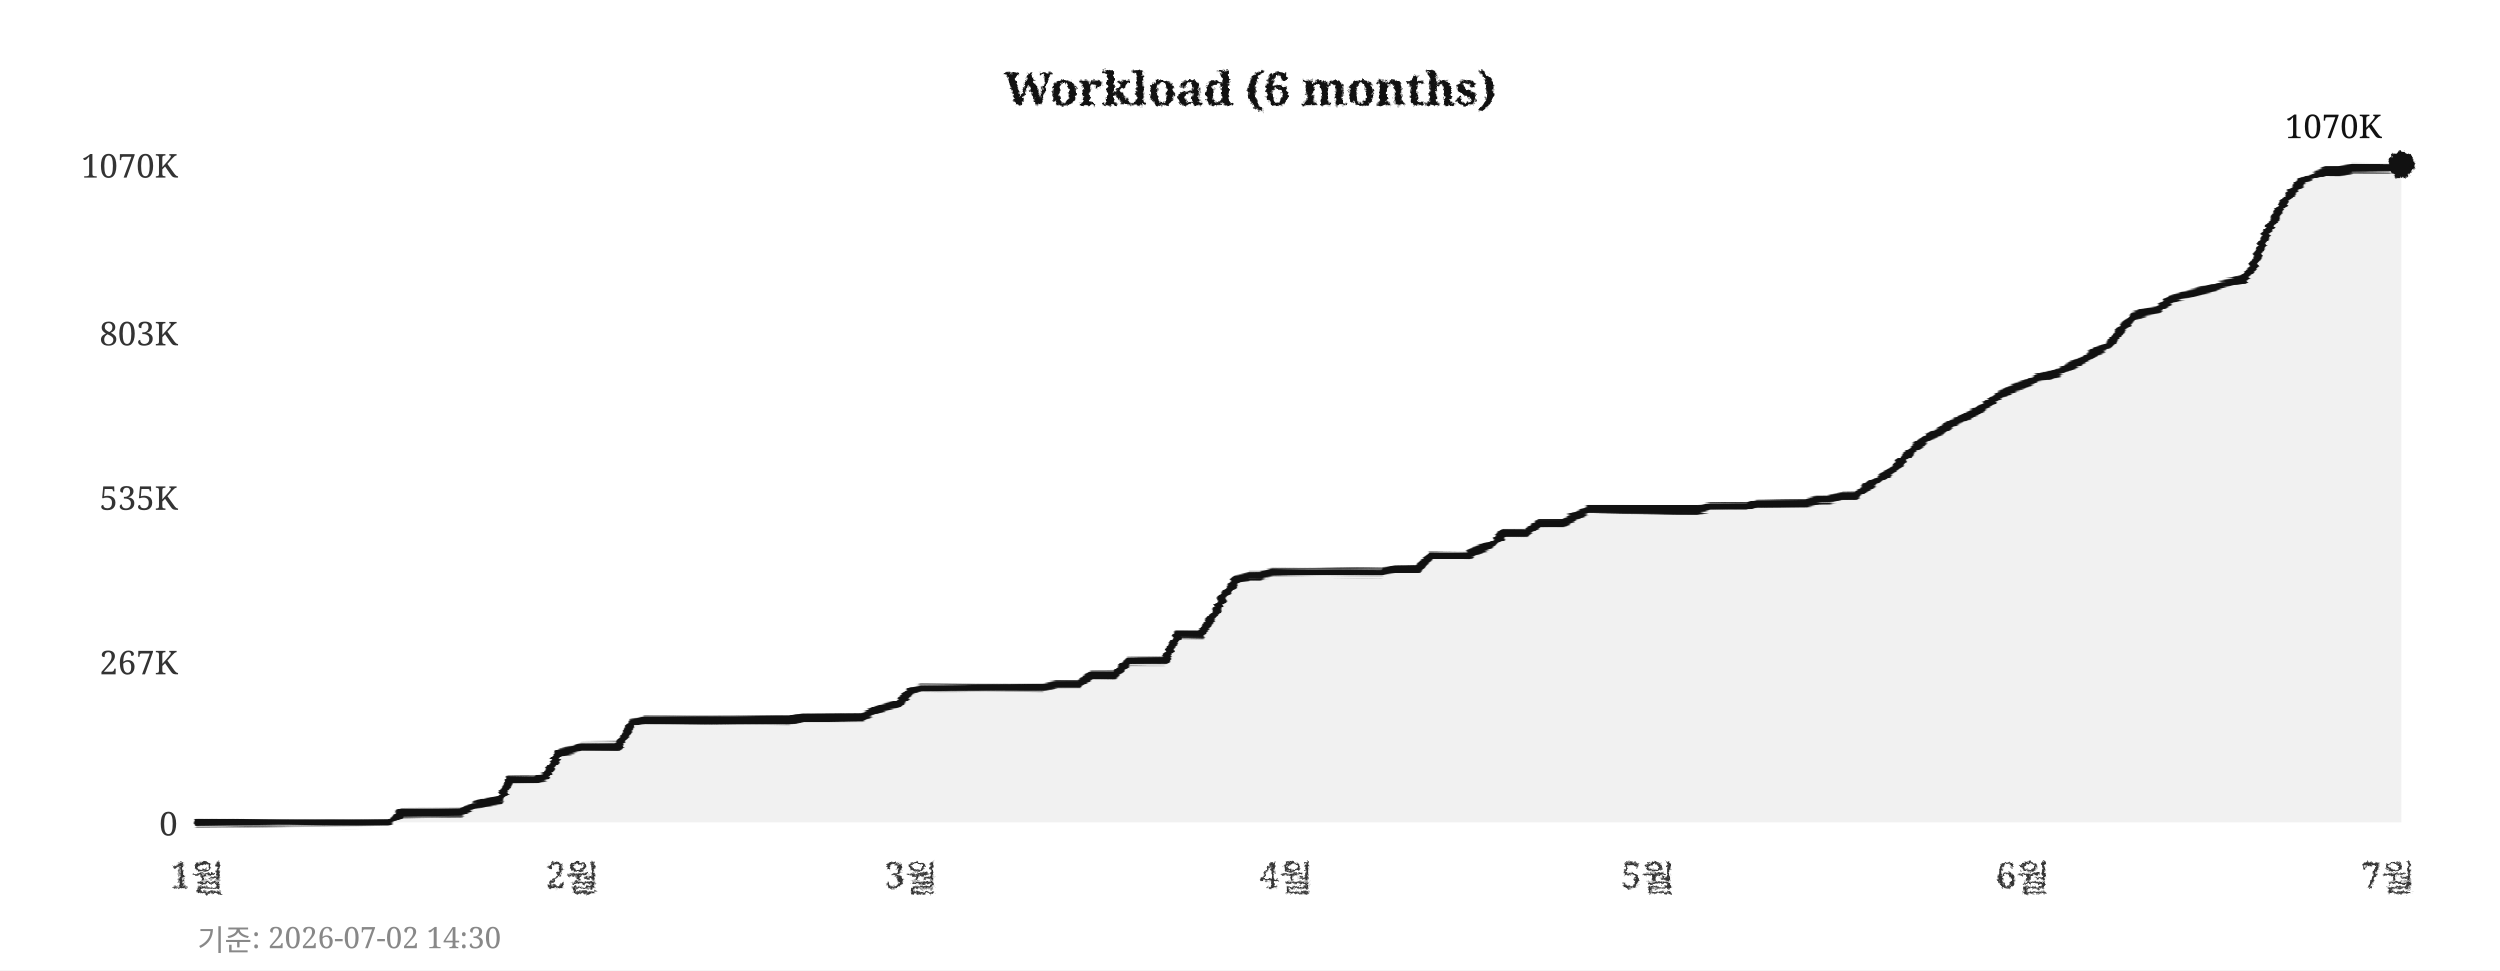
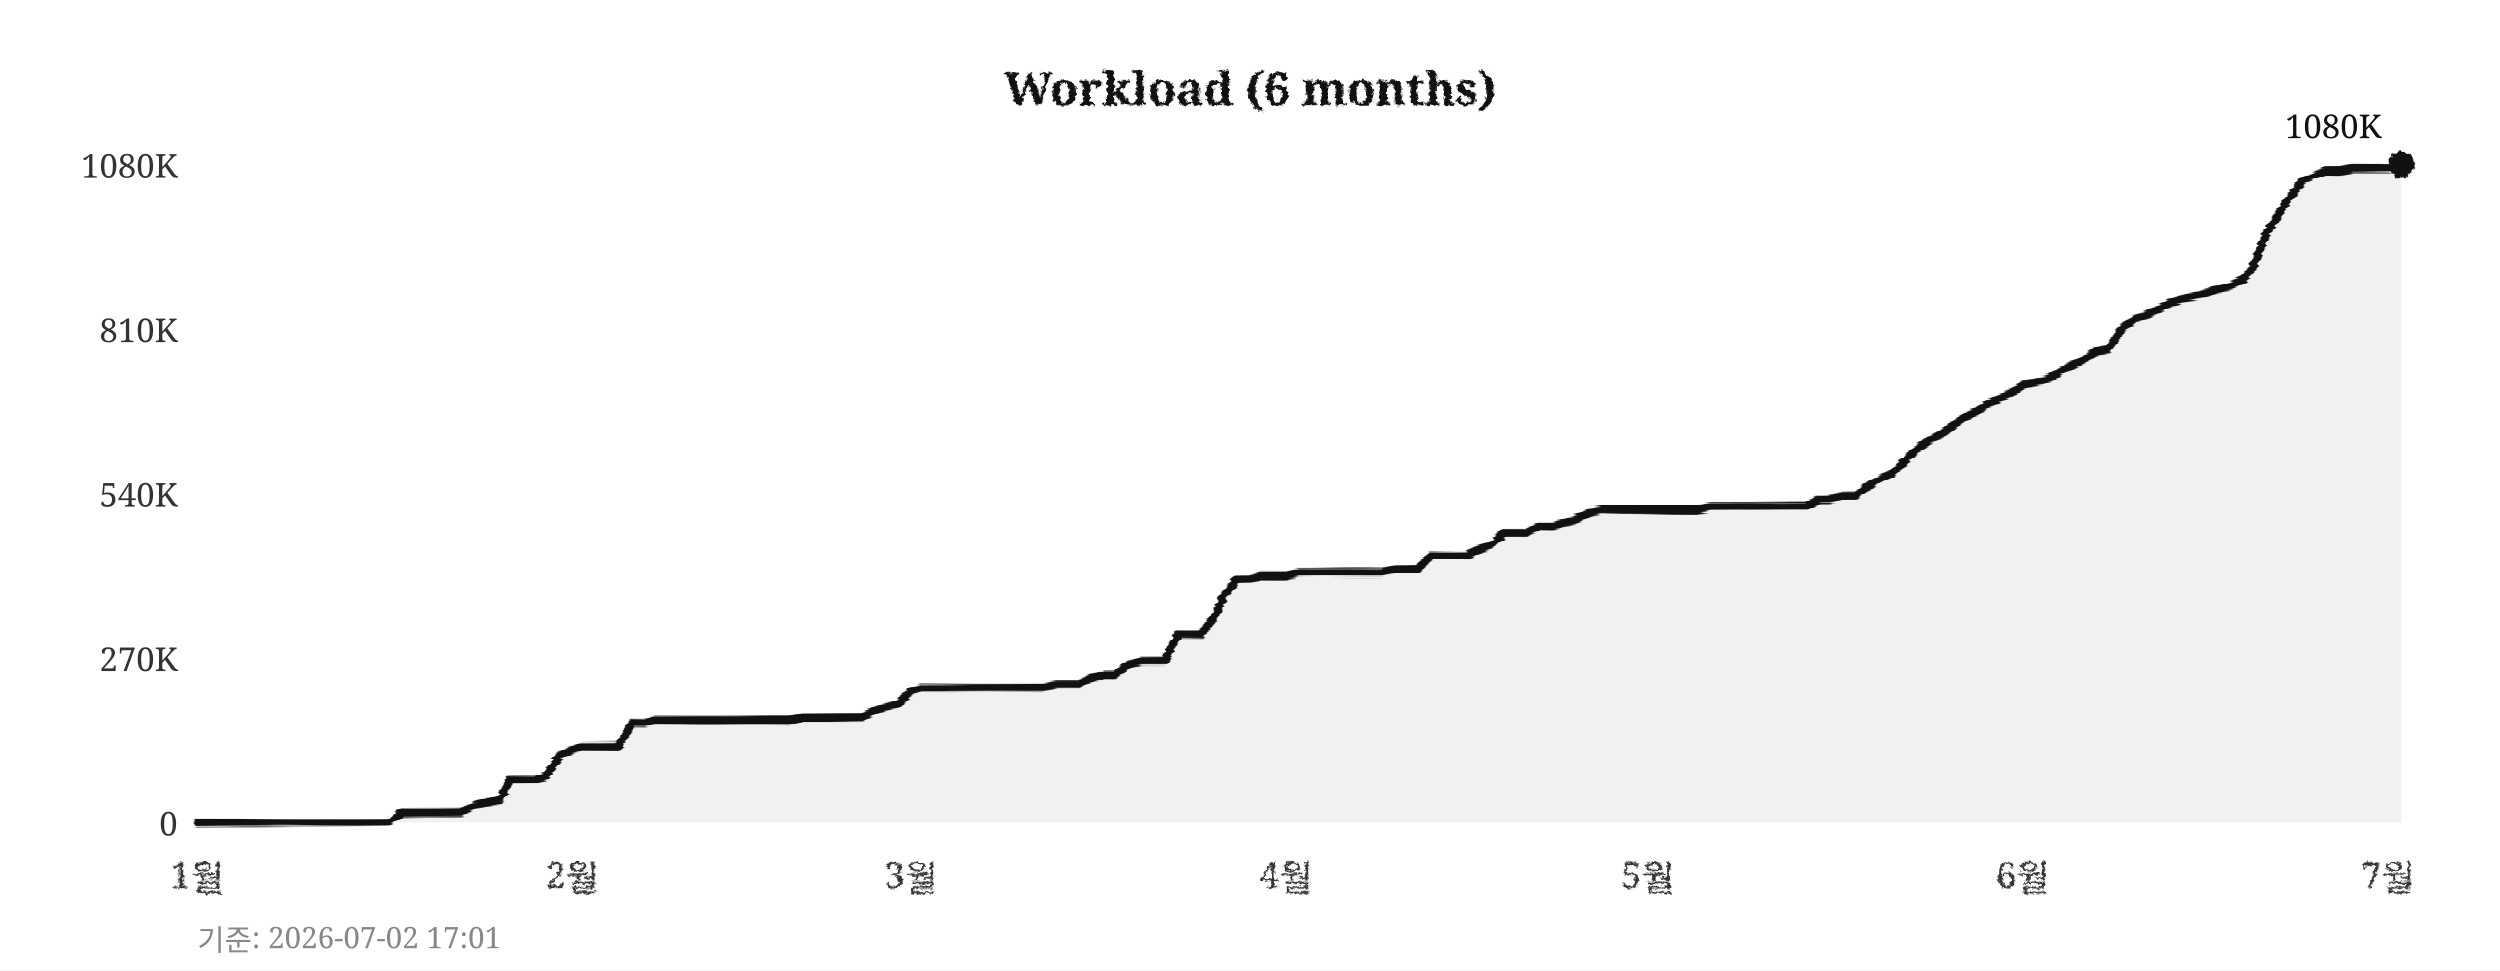
<svg xmlns="http://www.w3.org/2000/svg" width="760" height="295">
  <defs>
    <filter id="pencil" x="-5%" y="-5%" width="110%" height="110%">
      <feTurbulence type="fractalNoise" baseFrequency="0.9" numOctaves="4" seed="5" result="noise" />
      <feDisplacementMap in="SourceGraphic" in2="noise" scale="1.6" xChannelSelector="R" yChannelSelector="G" />
    </filter>
    <filter id="pline" x="-2%" y="-30%" width="104%" height="160%">
      <feTurbulence type="fractalNoise" baseFrequency="0.015 0.9" numOctaves="3" seed="11" result="noise" />
      <feDisplacementMap in="SourceGraphic" in2="noise" scale="1.8" xChannelSelector="R" yChannelSelector="G" />
    </filter>
    <filter id="rough" x="-5%" y="-5%" width="110%" height="110%">
      <feTurbulence type="turbulence" baseFrequency="0.05" numOctaves="2" seed="2" result="noise" />
      <feDisplacementMap in="SourceGraphic" in2="noise" scale="2" xChannelSelector="R" yChannelSelector="G" />
    </filter>
  </defs>
  <rect width="760" height="295" fill="#ffffff" />
  <text x="380" y="32" text-anchor="middle" font-size="14" font-weight="bold" font-family="Georgia,serif" fill="#111111" filter="url(#pencil)">Workload (6 months)</text>
  <line x1="60" y1="250" x2="730" y2="250" stroke="#cccccc" stroke-width="0.7" stroke-dasharray="4,5" filter="url(#rough)" />
  <text x="54" y="254" text-anchor="end" font-size="10" font-family="Georgia,serif" fill="#333333">0</text>
-   <line x1="60" y1="201" x2="730" y2="201" stroke="#cccccc" stroke-width="0.7" stroke-dasharray="4,5" filter="url(#rough)" />
-   <text x="54" y="205" text-anchor="end" font-size="10" font-family="Georgia,serif" fill="#333333">267K</text>
-   <line x1="60" y1="151" x2="730" y2="151" stroke="#cccccc" stroke-width="0.7" stroke-dasharray="4,5" filter="url(#rough)" />
-   <text x="54" y="155" text-anchor="end" font-size="10" font-family="Georgia,serif" fill="#333333">535K</text>
-   <line x1="60" y1="101" x2="730" y2="101" stroke="#cccccc" stroke-width="0.7" stroke-dasharray="4,5" filter="url(#rough)" />
-   <text x="54" y="105" text-anchor="end" font-size="10" font-family="Georgia,serif" fill="#333333">803K</text>
+   <line x1="60" y1="200" x2="730" y2="200" stroke="#cccccc" stroke-width="0.7" stroke-dasharray="4,5" filter="url(#rough)" />
+   <text x="54" y="204" text-anchor="end" font-size="10" font-family="Georgia,serif" fill="#333333">270K</text>
+   <line x1="60" y1="150" x2="730" y2="150" stroke="#cccccc" stroke-width="0.7" stroke-dasharray="4,5" filter="url(#rough)" />
+   <text x="54" y="154" text-anchor="end" font-size="10" font-family="Georgia,serif" fill="#333333">540K</text>
+   <line x1="60" y1="100" x2="730" y2="100" stroke="#cccccc" stroke-width="0.7" stroke-dasharray="4,5" filter="url(#rough)" />
+   <text x="54" y="104" text-anchor="end" font-size="10" font-family="Georgia,serif" fill="#333333">810K</text>
  <line x1="60" y1="50" x2="730" y2="50" stroke="#cccccc" stroke-width="0.7" stroke-dasharray="4,5" filter="url(#rough)" />
-   <text x="54" y="54" text-anchor="end" font-size="10" font-family="Georgia,serif" fill="#333333">1070K</text>
+   <text x="54" y="54" text-anchor="end" font-size="10" font-family="Georgia,serif" fill="#333333">1080K</text>
  <text x="60" y="270" text-anchor="middle" font-size="11" font-family="Georgia,serif" fill="#333333" filter="url(#pencil)">1월</text>
  <text x="174" y="270" text-anchor="middle" font-size="11" font-family="Georgia,serif" fill="#333333" filter="url(#pencil)">2월</text>
  <text x="277" y="270" text-anchor="middle" font-size="11" font-family="Georgia,serif" fill="#333333" filter="url(#pencil)">3월</text>
  <text x="391" y="270" text-anchor="middle" font-size="11" font-family="Georgia,serif" fill="#333333" filter="url(#pencil)">4월</text>
  <text x="501" y="270" text-anchor="middle" font-size="11" font-family="Georgia,serif" fill="#333333" filter="url(#pencil)">5월</text>
  <text x="615" y="270" text-anchor="middle" font-size="11" font-family="Georgia,serif" fill="#333333" filter="url(#pencil)">6월</text>
  <text x="726" y="270" text-anchor="middle" font-size="11" font-family="Georgia,serif" fill="#333333" filter="url(#pencil)">7월</text>
  <line x1="59" y1="42" x2="59" y2="256" stroke="#111111" stroke-width="2" filter="url(#pline)" />
  <line x1="52" y1="251" x2="738" y2="251" stroke="#111111" stroke-width="2" filter="url(#pline)" />
-   <polygon points="60,250 60,250 63,250 67,250 71,250 74,250 78,250 82,250 85,250 89,250 93,250 96,250 100,250 104,250 107,250 111,250 115,250 118,250 122,247 126,247 129,247 133,247 137,247 140,247 144,245 148,244 152,243 155,237 159,237 163,237 166,236 170,229 174,228 177,227 181,227 185,227 188,227 192,220 196,219 199,219 203,219 207,219 210,219 214,219 218,219 221,219 225,219 229,219 233,219 236,219 240,219 244,218 247,218 251,218 255,218 258,218 262,218 266,216 269,215 273,214 277,210 280,209 284,209 288,209 291,209 295,209 299,209 302,209 306,209 310,209 314,209 317,209 321,208 325,208 328,208 332,205 336,205 339,205 343,201 347,201 350,201 354,201 358,193 361,193 365,193 369,187 372,181 376,176 380,175 383,175 387,174 391,174 395,174 398,174 402,174 406,174 409,174 413,174 417,174 420,174 424,173 428,173 431,173 435,169 439,169 442,169 446,169 450,167 453,166 457,162 461,162 464,162 468,159 472,159 475,159 479,157 483,155 487,155 490,155 494,155 498,155 501,155 505,155 509,155 512,155 516,155 520,154 523,154 527,154 531,154 534,153 538,153 542,153 545,153 549,153 553,152 556,152 560,151 564,151 568,148 571,146 575,143 579,139 582,136 586,133 590,131 593,129 597,127 601,125 604,123 608,120 612,118 615,117 619,115 623,114 626,113 630,111 634,109 637,107 641,105 645,100 649,96 652,95 656,94 660,91 663,90 667,89 671,88 674,87 678,86 682,85 685,81 689,71 693,64 696,59 700,55 704,53 707,52 711,52 715,51 718,51 722,51 726,51 730,50 730,250" fill="#e8e8e8" opacity="0.6" />
-   <polyline points="60,250 63,250 67,250 71,250 74,250 78,250 82,250 85,250 89,250 93,250 96,250 100,250 104,250 107,250 111,250 115,250 118,250 122,247 126,247 129,247 133,247 137,247 140,247 144,245 148,244 152,243 155,237 159,237 163,237 166,236 170,229 174,228 177,227 181,227 185,227 188,227 192,220 196,219 199,219 203,219 207,219 210,219 214,219 218,219 221,219 225,219 229,219 233,219 236,219 240,219 244,218 247,218 251,218 255,218 258,218 262,218 266,216 269,215 273,214 277,210 280,209 284,209 288,209 291,209 295,209 299,209 302,209 306,209 310,209 314,209 317,209 321,208 325,208 328,208 332,205 336,205 339,205 343,201 347,201 350,201 354,201 358,193 361,193 365,193 369,187 372,181 376,176 380,175 383,175 387,174 391,174 395,174 398,174 402,174 406,174 409,174 413,174 417,174 420,174 424,173 428,173 431,173 435,169 439,169 442,169 446,169 450,167 453,166 457,162 461,162 464,162 468,159 472,159 475,159 479,157 483,155 487,155 490,155 494,155 498,155 501,155 505,155 509,155 512,155 516,155 520,154 523,154 527,154 531,154 534,153 538,153 542,153 545,153 549,153 553,152 556,152 560,151 564,151 568,148 571,146 575,143 579,139 582,136 586,133 590,131 593,129 597,127 601,125 604,123 608,120 612,118 615,117 619,115 623,114 626,113 630,111 634,109 637,107 641,105 645,100 649,96 652,95 656,94 660,91 663,90 667,89 671,88 674,87 678,86 682,85 685,81 689,71 693,64 696,59 700,55 704,53 707,52 711,52 715,51 718,51 722,51 726,51 730,50" fill="none" stroke="#111111" stroke-width="2.4" stroke-linejoin="round" stroke-linecap="round" filter="url(#pline)" />
+   <polygon points="60,250 60,250 63,250 67,250 71,250 74,250 78,250 82,250 85,250 89,250 93,250 96,250 100,250 104,250 107,250 111,250 115,250 118,250 122,247 126,247 129,247 133,247 137,247 140,247 144,245 148,244 152,243 155,237 159,237 163,237 166,236 170,230 174,228 177,227 181,227 185,227 188,227 192,220 196,220 199,219 203,219 207,219 210,219 214,219 218,219 221,219 225,219 229,219 233,219 236,219 240,219 244,218 247,218 251,218 255,218 258,218 262,218 266,216 269,215 273,214 277,210 280,209 284,209 288,209 291,209 295,209 299,209 302,209 306,209 310,209 314,209 317,209 321,208 325,208 328,208 332,206 336,205 339,205 343,202 347,201 350,201 354,201 358,193 361,193 365,193 369,188 372,181 376,176 380,176 383,175 387,175 391,175 395,174 398,174 402,174 406,174 409,174 413,174 417,174 420,174 424,173 428,173 431,173 435,169 439,169 442,169 446,169 450,167 453,166 457,162 461,162 464,162 468,160 472,160 475,159 479,158 483,156 487,155 490,155 494,155 498,155 501,155 505,155 509,155 512,155 516,155 520,154 523,154 527,154 531,154 534,154 538,154 542,154 545,154 549,154 553,152 556,152 560,151 564,151 568,148 571,146 575,144 579,140 582,137 586,134 590,132 593,130 597,127 601,125 604,123 608,121 612,119 615,117 619,116 623,115 626,113 630,111 634,109 637,107 641,106 645,100 649,97 652,96 656,94 660,92 663,91 667,90 671,89 674,88 678,87 682,85 685,81 689,71 693,65 696,60 700,55 704,53 707,52 711,52 715,51 718,51 722,51 726,51 730,50 730,250" fill="#e8e8e8" opacity="0.6" />
+   <polyline points="60,250 63,250 67,250 71,250 74,250 78,250 82,250 85,250 89,250 93,250 96,250 100,250 104,250 107,250 111,250 115,250 118,250 122,247 126,247 129,247 133,247 137,247 140,247 144,245 148,244 152,243 155,237 159,237 163,237 166,236 170,230 174,228 177,227 181,227 185,227 188,227 192,220 196,220 199,219 203,219 207,219 210,219 214,219 218,219 221,219 225,219 229,219 233,219 236,219 240,219 244,218 247,218 251,218 255,218 258,218 262,218 266,216 269,215 273,214 277,210 280,209 284,209 288,209 291,209 295,209 299,209 302,209 306,209 310,209 314,209 317,209 321,208 325,208 328,208 332,206 336,205 339,205 343,202 347,201 350,201 354,201 358,193 361,193 365,193 369,188 372,181 376,176 380,176 383,175 387,175 391,175 395,174 398,174 402,174 406,174 409,174 413,174 417,174 420,174 424,173 428,173 431,173 435,169 439,169 442,169 446,169 450,167 453,166 457,162 461,162 464,162 468,160 472,160 475,159 479,158 483,156 487,155 490,155 494,155 498,155 501,155 505,155 509,155 512,155 516,155 520,154 523,154 527,154 531,154 534,154 538,154 542,154 545,154 549,154 553,152 556,152 560,151 564,151 568,148 571,146 575,144 579,140 582,137 586,134 590,132 593,130 597,127 601,125 604,123 608,121 612,119 615,117 619,116 623,115 626,113 630,111 634,109 637,107 641,106 645,100 649,97 652,96 656,94 660,92 663,91 667,90 671,89 674,88 678,87 682,85 685,81 689,71 693,65 696,60 700,55 704,53 707,52 711,52 715,51 718,51 722,51 726,51 730,50" fill="none" stroke="#111111" stroke-width="2.4" stroke-linejoin="round" stroke-linecap="round" filter="url(#pline)" />
  <circle cx="730" cy="50" r="4" fill="#111111" filter="url(#pencil)" />
-   <text x="724" y="42" text-anchor="end" font-size="10" font-family="Georgia,serif" fill="#111111">1070K</text>
-   <text x="60" y="289" font-size="9" font-family="Georgia,serif" fill="#888888">기준: 2026-07-02 14:30</text>
+   <text x="724" y="42" text-anchor="end" font-size="10" font-family="Georgia,serif" fill="#111111">1080K</text>
+   <text x="60" y="289" font-size="9" font-family="Georgia,serif" fill="#888888">기준: 2026-07-02 17:01</text>
</svg>
